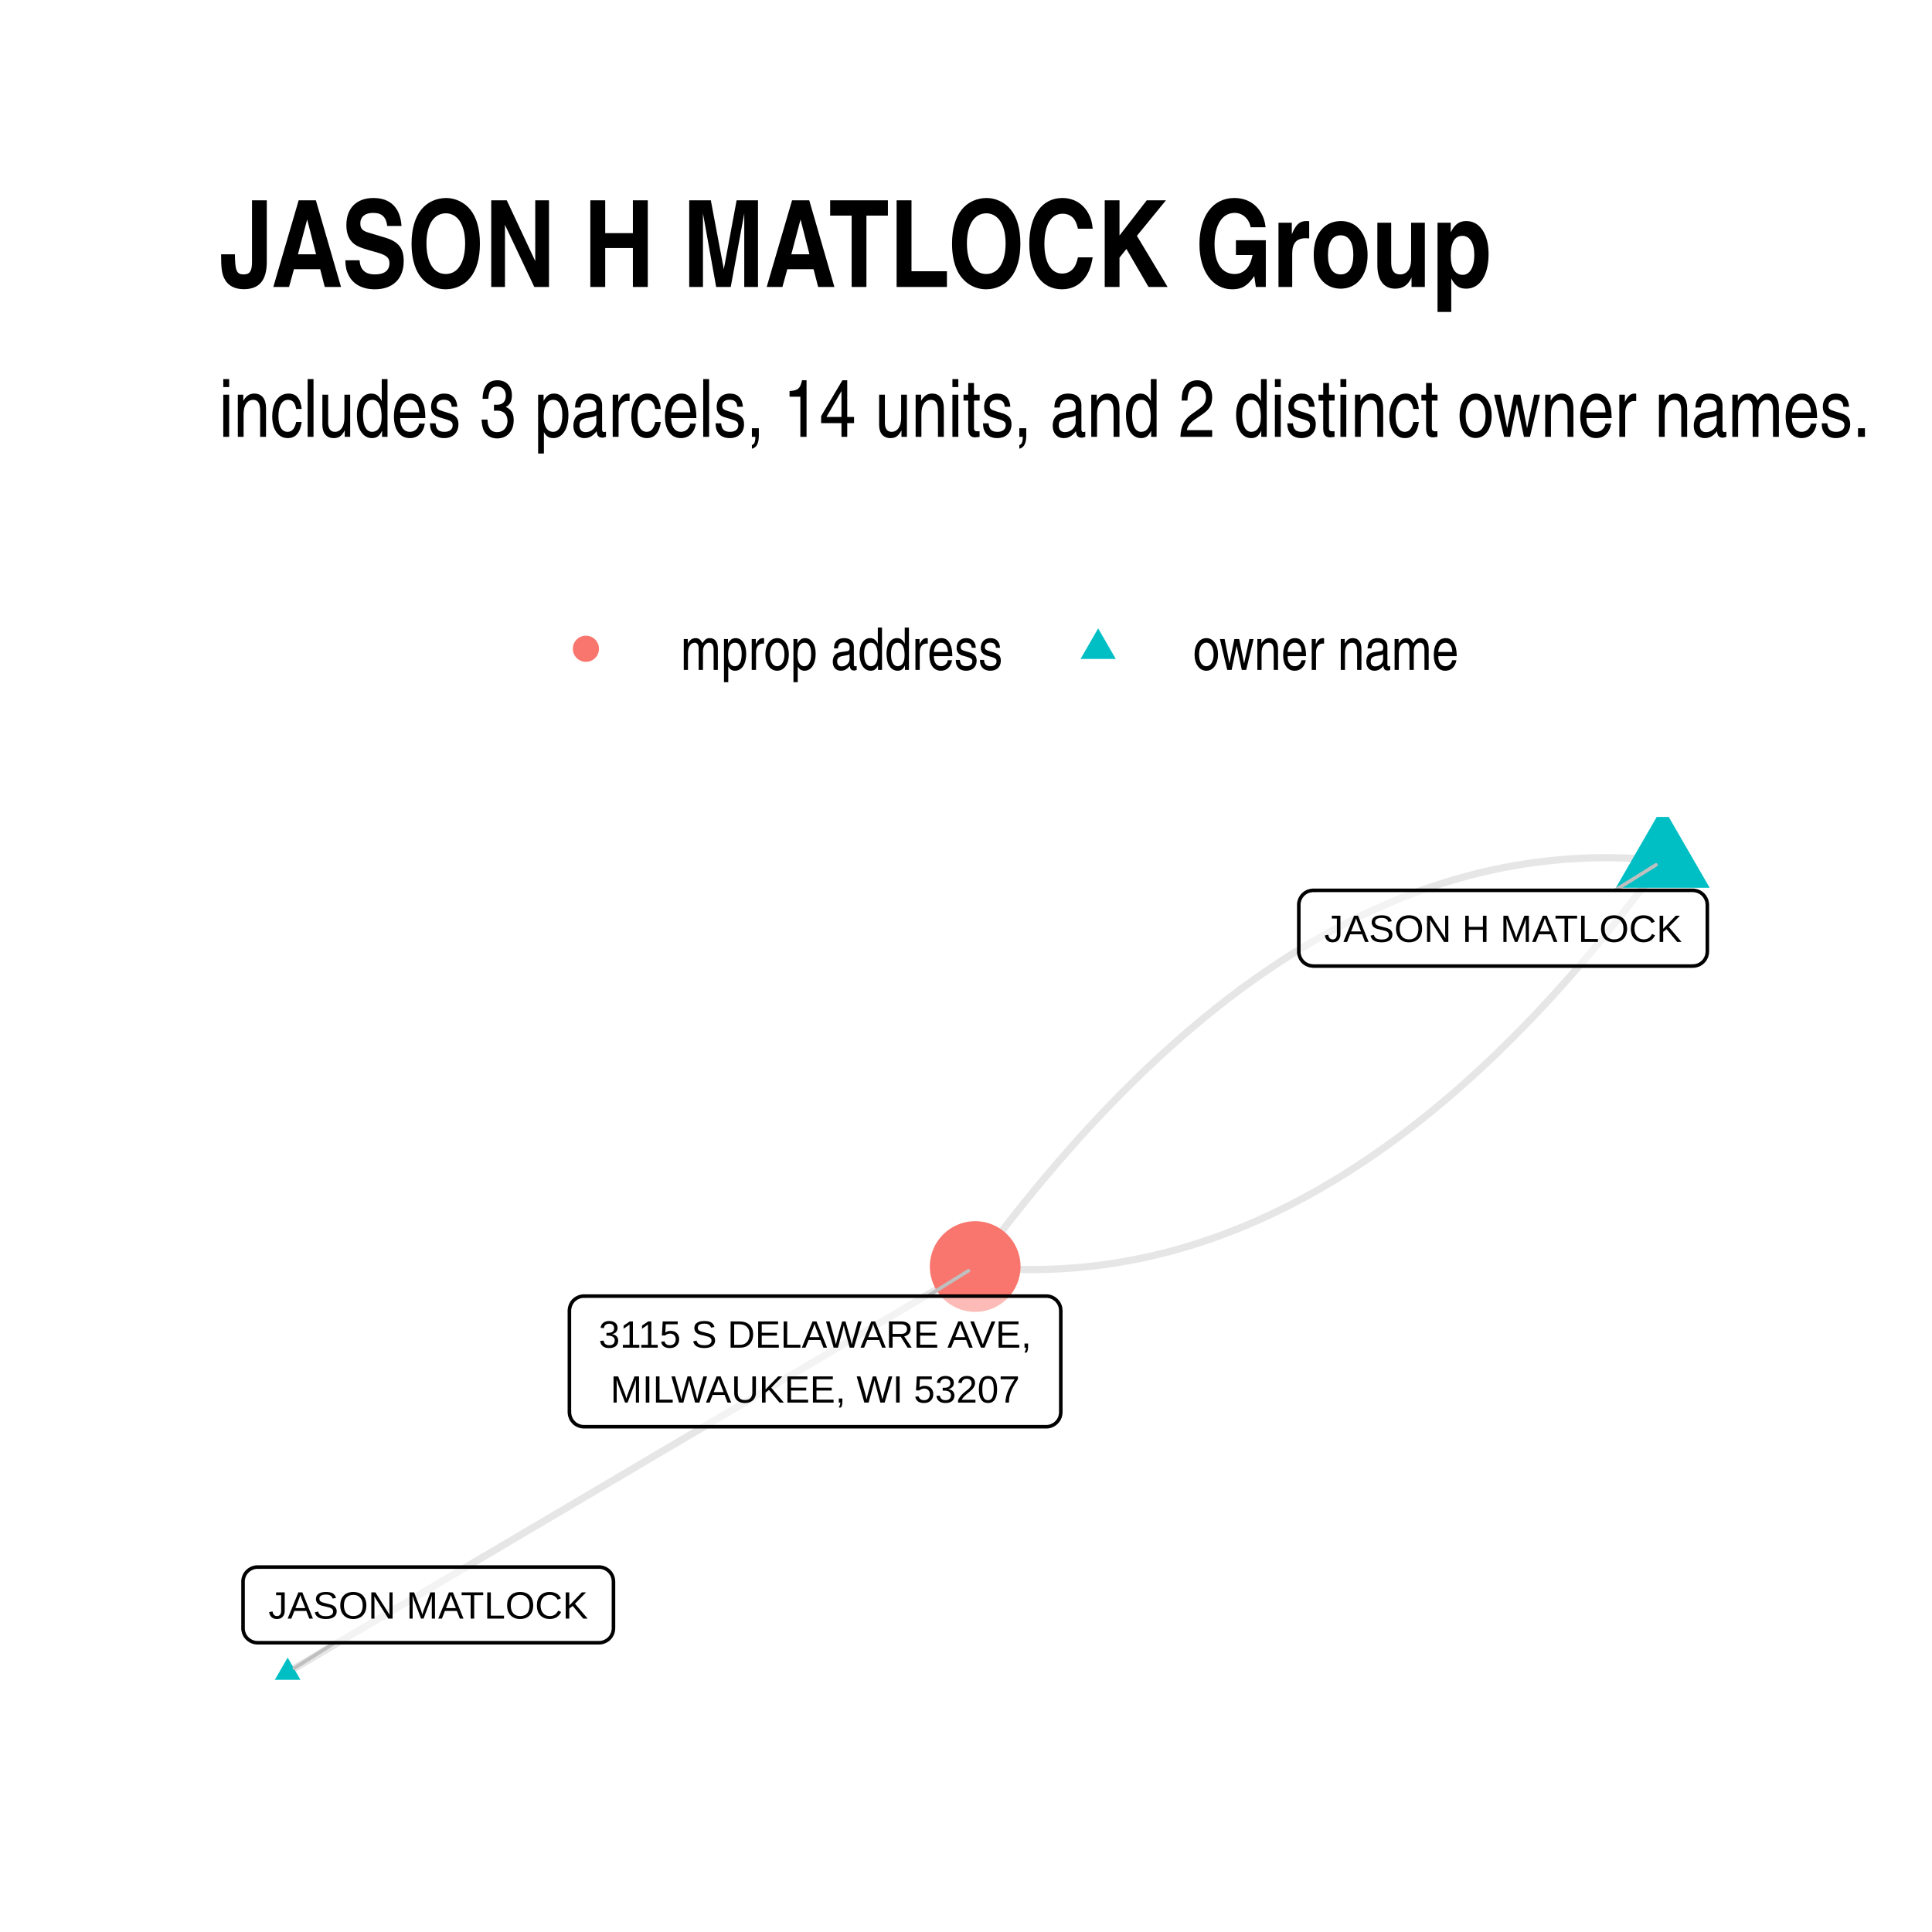
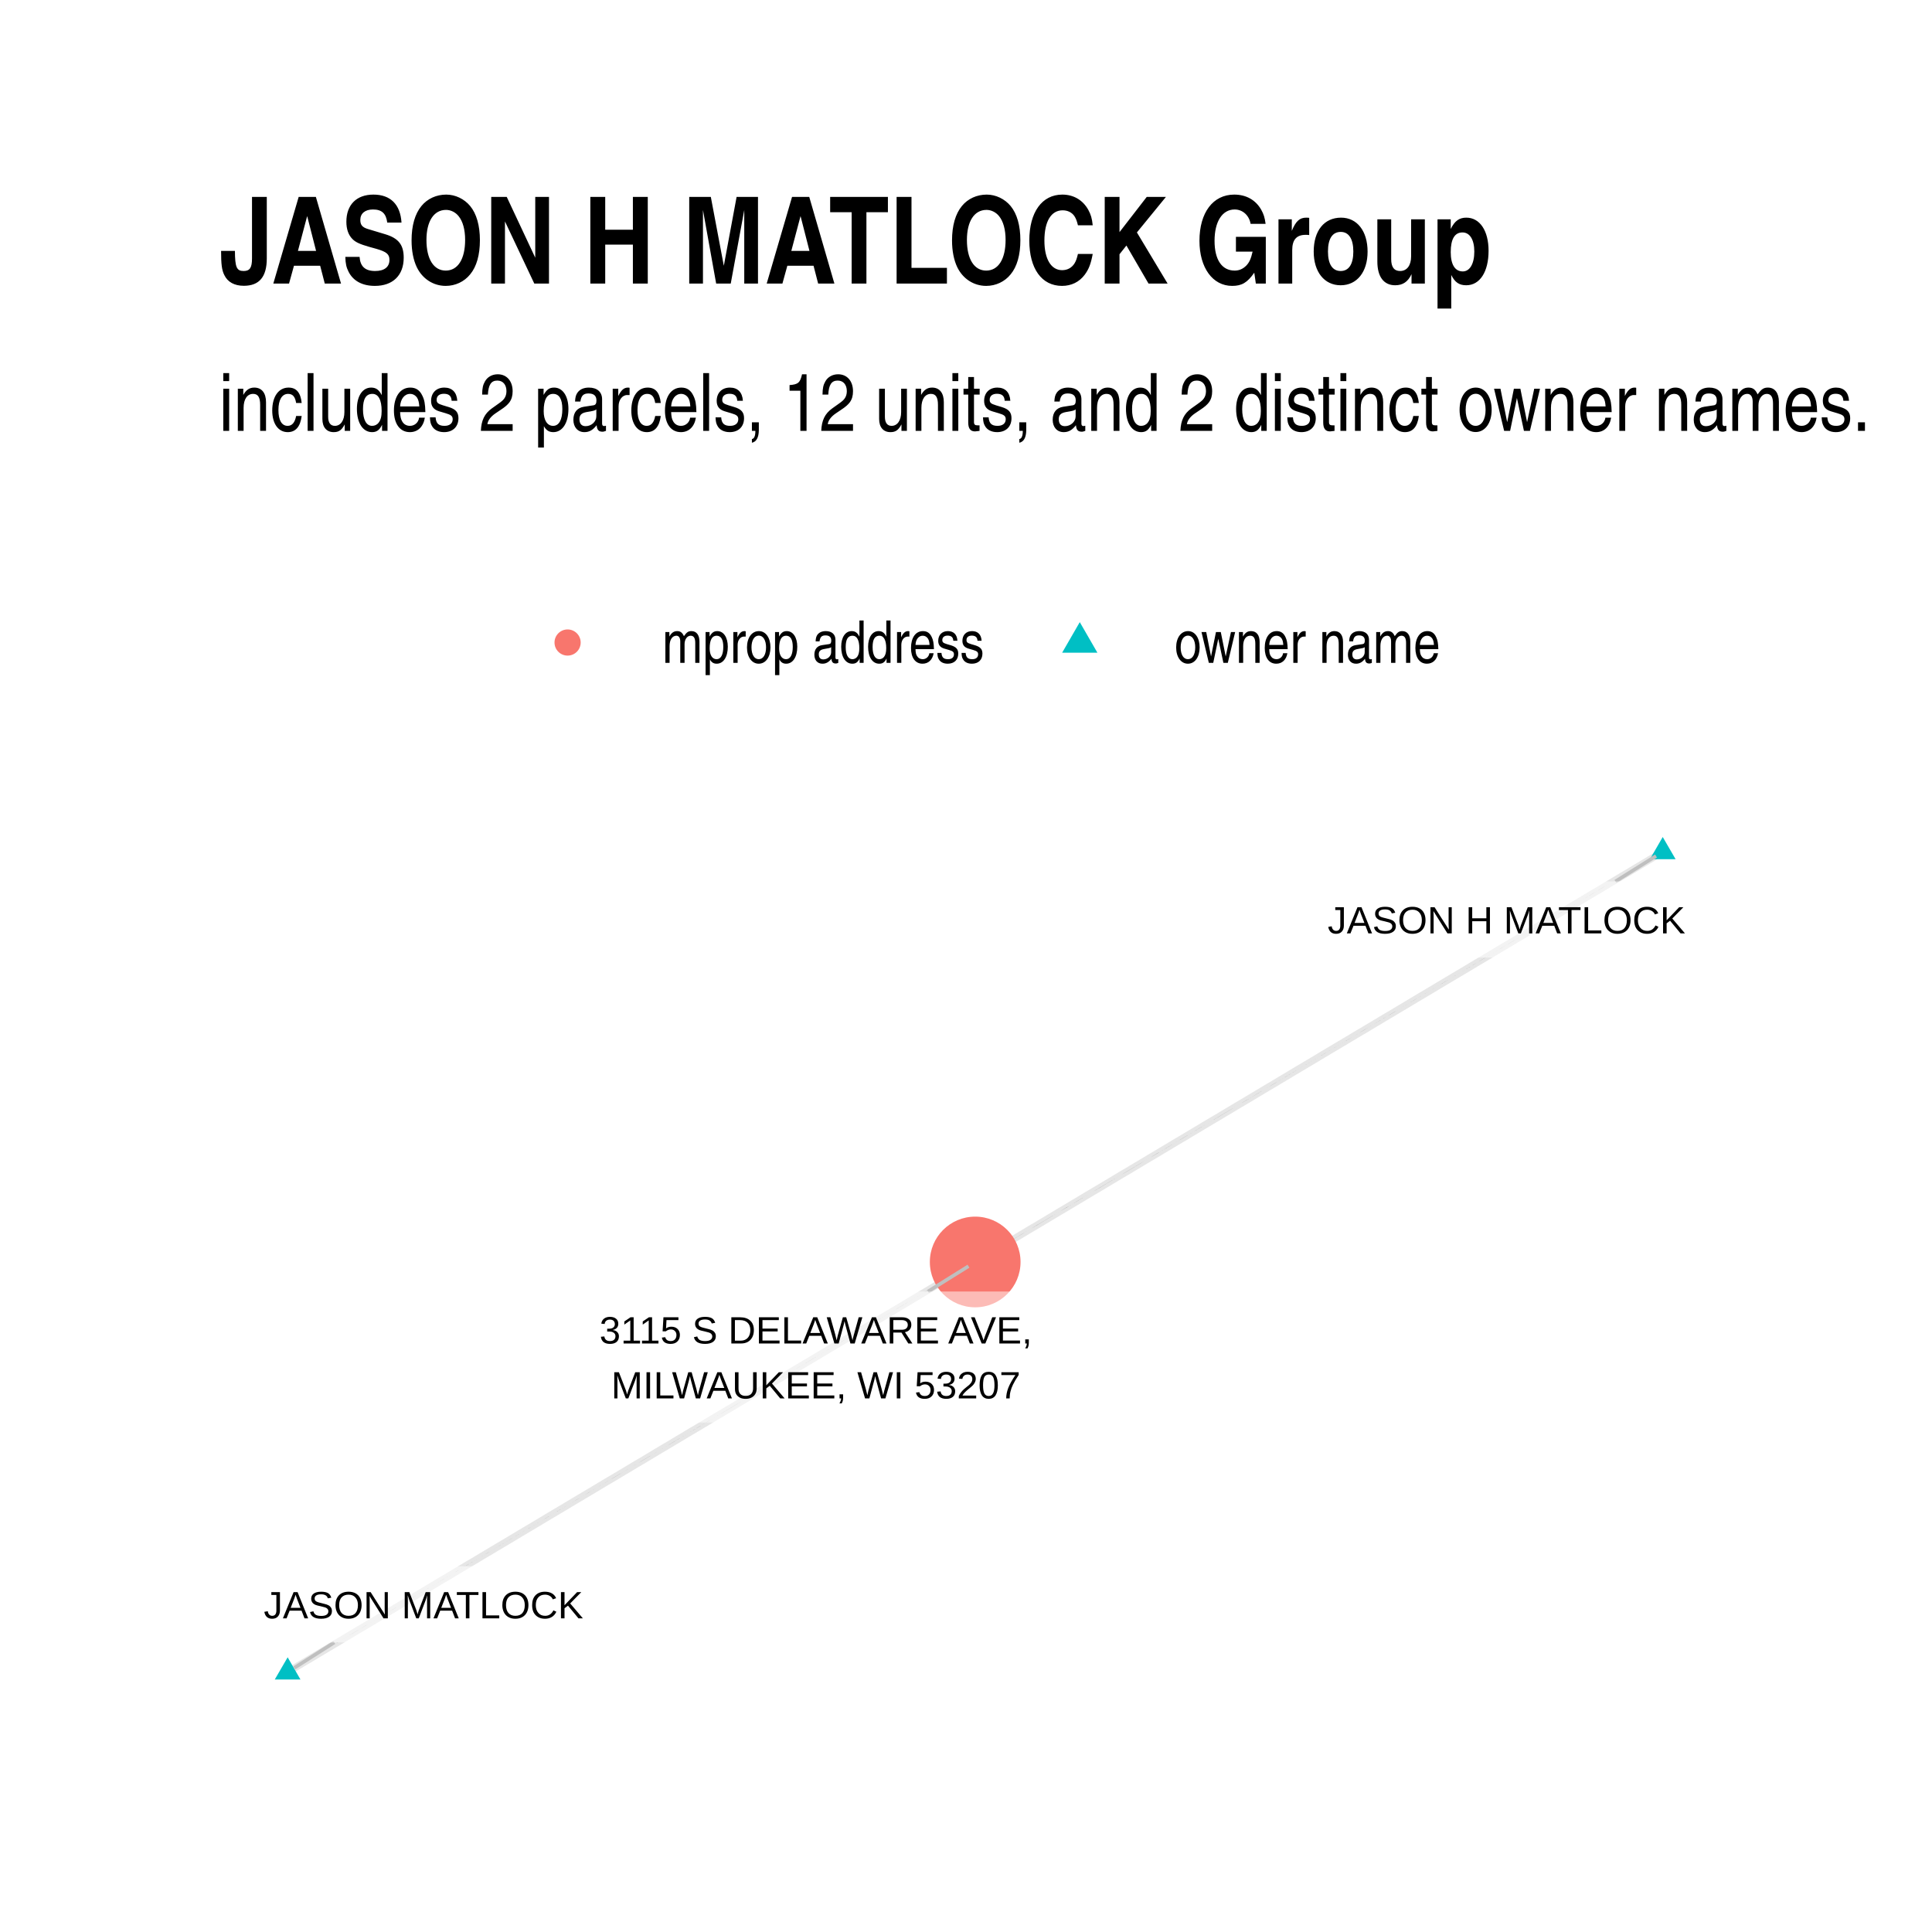
- <svg xmlns="http://www.w3.org/2000/svg" class="svglite" width="288.00pt" height="288.00pt" viewBox="0 0 288.00 288.00">
+ <svg xmlns="http://www.w3.org/2000/svg" width="384" height="384" class="svglite" viewBox="0 0 288 288">
  <defs>
-     <style type="text/css">
-     .svglite line, .svglite polyline, .svglite polygon, .svglite path, .svglite rect, .svglite circle {
-       fill: none;
-       stroke: #000000;
-       stroke-linecap: round;
-       stroke-linejoin: round;
-       stroke-miterlimit: 10.00;
-     }
-     .svglite text {
-       white-space: pre;
-     }
-   </style>
+     <style>.svglite circle,.svglite line,.svglite polygon,.svglite polyline,.svglite rect{fill:none;stroke:#000;stroke-linecap:round;stroke-linejoin:round;stroke-miterlimit:10}.svglite text{white-space:pre}</style>
  </defs>
-   <rect width="100%" height="100%" style="stroke: none; fill: #FFFFFF;" />
+   <rect width="100%" height="100%" style="stroke:none;fill:#fff" />
  <defs>
    <clipPath id="cpMC4wMHwyODguMDB8MC4wMHwyODguMDA=">
-       <rect x="0.00" y="0.00" width="288.00" height="288.00" />
+       <path d="M0 0h288v288H0z" />
    </clipPath>
  </defs>
  <g clip-path="url(#cpMC4wMHwyODguMDB8MC4wMHwyODguMDA=)">
-     <rect x="0.00" y="0.00" width="288.00" height="288.00" style="stroke-width: 1.07; stroke: none; fill: #FFFFFF;" />
+     <path d="M0 0h288v288H0z" style="stroke-width:1.07;stroke:none;fill:#fff" />
  </g>
  <defs>
-     <clipPath id="cpMzIuNjN8MjU4LjExfDEyMS43OHwyNTUuMzc=">
-       <rect x="32.63" y="121.78" width="225.48" height="133.59" />
+     <clipPath id="cpMzIuNjN8MjU4LjExfDEyMC44NnwyNTUuMzc=">
+       <path d="M32.63 120.86h225.48v134.51H32.63z" />
    </clipPath>
  </defs>
-   <g clip-path="url(#cpMzIuNjN8MjU4LjExfDEyMS43OHwyNTUuMzc=)">
-     <polyline points="247.86,128.30 246.77,128.20 245.69,128.10 244.60,128.03 243.51,127.96 242.43,127.91 241.34,127.88 240.26,127.86 239.18,127.86 238.10,127.87 237.02,127.89 235.94,127.93 234.86,127.99 233.79,128.05 232.71,128.14 231.64,128.24 230.57,128.35 229.50,128.48 228.43,128.62 227.36,128.77 226.29,128.95 225.22,129.13 224.15,129.33 223.09,129.55 222.03,129.78 220.96,130.02 219.90,130.28 218.84,130.56 217.78,130.85 216.72,131.15 215.66,131.47 214.61,131.80 213.55,132.15 212.50,132.51 211.45,132.88 210.39,133.28 209.34,133.68 208.29,134.10 207.25,134.54 206.20,134.99 205.15,135.45 204.11,135.93 203.06,136.43 202.02,136.93 200.98,137.46 199.94,138.00 198.90,138.55 197.86,139.11 196.82,139.70 195.79,140.29 194.75,140.90 193.72,141.53 192.68,142.17 191.65,142.83 190.62,143.50 189.59,144.18 188.56,144.88 187.53,145.59 186.51,146.32 185.48,147.06 184.46,147.82 183.43,148.59 182.41,149.38 181.39,150.18 180.37,151.00 179.35,151.83 178.34,152.68 177.32,153.54 176.30,154.41 175.29,155.30 174.28,156.20 173.26,157.12 172.25,158.06 171.24,159.00 170.23,159.97 169.23,160.95 168.22,161.94 167.21,162.94 166.21,163.97 165.21,165.00 164.20,166.05 163.20,167.12 162.20,168.20 161.20,169.29 160.21,170.40 159.21,171.53 158.21,172.67 157.22,173.82 156.23,174.99 155.23,176.17 154.24,177.37 153.25,178.58 152.26,179.81 151.27,181.05 150.29,182.30 149.30,183.57 148.32,184.86 147.33,186.16 146.35,187.47 145.37,188.80 " style="stroke-width: 1.07; stroke: #000000; stroke-opacity: 0.10; stroke-linecap: butt;" />
-     <polyline points="42.88,249.30 43.91,248.69 44.95,248.08 45.98,247.47 47.02,246.86 48.05,246.24 49.09,245.63 50.12,245.02 51.16,244.41 52.19,243.80 53.23,243.19 54.27,242.58 55.30,241.97 56.34,241.36 57.37,240.75 58.41,240.13 59.44,239.52 60.48,238.91 61.51,238.30 62.55,237.69 63.58,237.08 64.62,236.47 65.65,235.86 66.69,235.25 67.72,234.63 68.76,234.02 69.79,233.41 70.83,232.80 71.86,232.19 72.90,231.58 73.94,230.97 74.97,230.36 76.01,229.75 77.04,229.13 78.08,228.52 79.11,227.91 80.15,227.30 81.18,226.69 82.22,226.08 83.25,225.47 84.29,224.86 85.32,224.25 86.36,223.63 87.39,223.02 88.43,222.41 89.46,221.80 90.50,221.19 91.54,220.58 92.57,219.97 93.61,219.36 94.64,218.75 95.68,218.13 96.71,217.52 97.75,216.91 98.78,216.30 99.82,215.69 100.85,215.08 101.89,214.47 102.92,213.86 103.96,213.25 104.99,212.64 106.03,212.02 107.06,211.41 108.10,210.80 109.14,210.19 110.17,209.58 111.21,208.97 112.24,208.36 113.28,207.75 114.31,207.14 115.35,206.52 116.38,205.91 117.42,205.30 118.45,204.69 119.49,204.08 120.52,203.47 121.56,202.86 122.59,202.25 123.63,201.64 124.66,201.02 125.70,200.41 126.73,199.80 127.77,199.19 128.81,198.58 129.84,197.97 130.88,197.36 131.91,196.75 132.95,196.14 133.98,195.52 135.02,194.91 136.05,194.30 137.09,193.69 138.12,193.08 139.16,192.47 140.19,191.86 141.23,191.25 142.26,190.64 143.30,190.03 144.33,189.41 145.37,188.80 " style="stroke-width: 1.07; stroke: #000000; stroke-opacity: 0.10; stroke-linecap: butt;" />
-     <polyline points="247.86,128.30 246.88,129.63 245.90,130.95 244.92,132.25 243.93,133.53 242.95,134.80 241.96,136.06 240.97,137.30 239.98,138.53 238.99,139.74 238.00,140.94 237.01,142.12 236.01,143.29 235.02,144.44 234.02,145.58 233.03,146.70 232.03,147.81 231.03,148.91 230.03,149.99 229.03,151.05 228.03,152.10 227.02,153.14 226.02,154.16 225.01,155.17 224.01,156.16 223.00,157.14 221.99,158.10 220.98,159.05 219.97,159.98 218.96,160.90 217.94,161.81 216.93,162.70 215.91,163.57 214.90,164.43 213.88,165.28 212.86,166.11 211.84,166.92 210.82,167.72 209.80,168.51 208.78,169.28 207.75,170.04 206.73,170.78 205.70,171.51 204.67,172.23 203.64,172.93 202.61,173.61 201.58,174.28 200.55,174.94 199.52,175.58 198.48,176.20 197.45,176.81 196.41,177.41 195.37,177.99 194.34,178.56 193.30,179.11 192.25,179.65 191.21,180.17 190.17,180.68 189.13,181.17 188.08,181.65 187.03,182.12 185.99,182.57 184.94,183.00 183.89,183.42 182.84,183.83 181.79,184.22 180.73,184.60 179.68,184.96 178.62,185.31 177.57,185.64 176.51,185.96 175.45,186.26 174.39,186.55 173.33,186.82 172.27,187.08 171.21,187.33 170.14,187.56 169.08,187.77 168.01,187.97 166.95,188.16 165.88,188.33 164.81,188.49 163.74,188.63 162.67,188.76 161.59,188.87 160.52,188.97 159.44,189.05 158.37,189.12 157.29,189.17 156.21,189.21 155.13,189.24 154.05,189.25 152.97,189.24 151.89,189.23 150.81,189.19 149.72,189.14 148.63,189.08 147.55,189.00 146.46,188.91 145.37,188.80 " style="stroke-width: 1.07; stroke: #000000; stroke-opacity: 0.10; stroke-linecap: butt;" />
-     <polygon points="247.86,120.23 254.86,132.34 240.87,132.34 " style="stroke-width: 0.71; stroke: none; fill: #00BFC4;" />
-     <polygon points="42.88,247.09 44.79,250.41 40.96,250.41 " style="stroke-width: 0.71; stroke: none; fill: #00BFC4;" />
-     <circle cx="145.37" cy="188.80" r="6.76" style="stroke-width: 0.71; stroke: none; fill: #F8766D;" />
-     <line x1="240.74" y1="132.72" x2="246.86" y2="128.92" style="stroke-width: 0.53; stroke: #BFBFBF;" />
-     <line x1="49.90" y1="244.88" x2="43.87" y2="248.67" style="stroke-width: 0.53; stroke: #BFBFBF;" />
-     <line x1="138.27" y1="193.21" x2="144.37" y2="189.42" style="stroke-width: 0.53; stroke: #BFBFBF;" />
-     <polygon points="195.77,144.01 252.35,144.01 252.27,144.00 252.61,143.99 252.95,143.92 253.28,143.80 253.58,143.62 253.85,143.40 254.08,143.14 254.26,142.85 254.40,142.53 254.48,142.19 254.51,141.85 254.51,141.85 254.51,134.88 254.51,134.88 254.48,134.54 254.40,134.20 254.26,133.88 254.08,133.59 253.85,133.33 253.58,133.11 253.28,132.93 252.95,132.81 252.61,132.74 252.35,132.72 195.77,132.72 196.03,132.74 195.68,132.72 195.34,132.77 195.00,132.86 194.69,133.01 194.40,133.21 194.15,133.45 193.94,133.73 193.78,134.04 193.67,134.37 193.61,134.71 193.61,134.88 193.61,141.85 193.61,141.67 193.61,142.02 193.67,142.36 193.78,142.69 193.94,143.00 194.15,143.28 194.40,143.52 194.69,143.72 195.00,143.86 195.34,143.96 195.68,144.00 " style="stroke-width: 0.53; fill: #FFFFFF; fill-opacity: 0.50;" />
-     <text x="224.06" y="140.41" text-anchor="middle" style="font-size: 5.69px; font-family: &quot;Arial&quot;;" textLength="53.70px" lengthAdjust="spacingAndGlyphs">JASON H MATLOCK</text>
-     <polygon points="38.39,244.88 89.29,244.88 89.20,244.88 89.55,244.87 89.89,244.80 90.22,244.67 90.52,244.50 90.79,244.28 91.02,244.02 91.20,243.72 91.34,243.41 91.42,243.07 91.45,242.72 91.45,242.72 91.45,235.76 91.45,235.76 91.42,235.41 91.34,235.07 91.20,234.75 91.02,234.46 90.79,234.20 90.52,233.98 90.22,233.81 89.89,233.68 89.55,233.61 89.29,233.60 38.39,233.60 38.65,233.61 38.30,233.60 37.96,233.64 37.62,233.74 37.31,233.89 37.02,234.09 36.77,234.33 36.56,234.60 36.40,234.91 36.29,235.24 36.23,235.58 36.23,235.76 36.23,242.72 36.23,242.55 36.23,242.89 36.29,243.24 36.40,243.57 36.56,243.88 36.77,244.15 37.02,244.39 37.31,244.59 37.62,244.74 37.96,244.84 38.30,244.88 " style="stroke-width: 0.53; fill: #FFFFFF; fill-opacity: 0.50;" />
-     <text x="63.84" y="241.28" text-anchor="middle" style="font-size: 5.69px; font-family: &quot;Arial&quot;;" textLength="48.02px" lengthAdjust="spacingAndGlyphs">JASON MATLOCK</text>
-     <polygon points="87.04,212.68 155.97,212.68 155.88,212.68 156.23,212.67 156.57,212.60 156.89,212.47 157.19,212.30 157.46,212.08 157.69,211.82 157.88,211.53 158.02,211.21 158.10,210.87 158.13,210.52 158.13,210.52 158.13,195.37 158.13,195.37 158.10,195.02 158.02,194.68 157.88,194.36 157.69,194.07 157.46,193.81 157.19,193.59 156.89,193.41 156.57,193.29 156.23,193.22 155.97,193.21 87.04,193.21 87.30,193.22 86.96,193.21 86.61,193.25 86.28,193.35 85.96,193.50 85.68,193.69 85.43,193.93 85.22,194.21 85.06,194.52 84.95,194.85 84.89,195.19 84.88,195.37 84.88,210.52 84.89,210.35 84.89,210.70 84.95,211.04 85.06,211.37 85.22,211.68 85.43,211.95 85.68,212.20 85.96,212.39 86.28,212.54 86.61,212.64 86.96,212.68 " style="stroke-width: 0.53; fill: #FFFFFF; fill-opacity: 0.50;" />
-     <text x="121.51" y="200.89" text-anchor="middle" style="font-size: 5.69px; font-family: &quot;Arial&quot;;" textLength="66.05px" lengthAdjust="spacingAndGlyphs">3115 S DELAWARE AVE,</text>
-     <text x="121.51" y="209.08" text-anchor="middle" style="font-size: 5.69px; font-family: &quot;Arial&quot;;" textLength="61.61px" lengthAdjust="spacingAndGlyphs">MILWAUKEE, WI 53207</text>
+   <g clip-path="url(#cpMzIuNjN8MjU4LjExfDEyMC44NnwyNTUuMzc=)">
+     <path d="m247.86 126.98-1.03.61-1.04.62-1.03.62-1.04.62-1.03.62-1.04.61-1.03.62-1.04.62-1.03.62-1.04.61-1.04.62-1.03.62-1.04.62-1.03.61-1.04.62-1.03.62-1.04.62-1.03.61-1.04.62-1.03.62-1.04.62-1.03.62-1.04.61-1.03.62-1.04.62-1.03.62-1.04.61-1.03.62-1.04.62-1.04.62-1.03.61-1.04.62-1.03.62-1.04.62-1.03.61-1.04.62-1.03.62-1.04.62-1.03.62-1.04.61-1.03.62-1.04.62-1.03.62-1.04.61-1.03.62-1.04.62-1.04.62-1.03.61-1.04.62-1.03.62-1.04.62-1.03.61-1.04.62-1.03.62-1.04.62-1.03.62-1.04.61-1.03.62-1.04.62-1.03.62-1.04.61-1.03.62-1.04.62-1.03.62-1.04.61-1.04.62-1.03.62-1.04.62-1.03.62-1.04.61-1.03.62-1.04.62-1.03.62-1.04.61-1.03.62-1.04.62-1.03.62-1.04.61-1.03.62-1.04.62-1.03.62-1.04.61-1.04.62-1.03.62-1.04.62-1.03.62-1.04.61-1.03.62-1.04.62-1.03.62-1.04.61-1.03.62-1.04.62-1.03.62-1.04.61-1.03.62-1.04.62-1.03.62-1.04.61M42.88 249.26l1.03-.62 1.04-.62 1.03-.61 1.04-.62 1.03-.62 1.04-.62 1.03-.61 1.04-.62 1.03-.62 1.04-.62 1.04-.61 1.03-.62 1.04-.62 1.03-.62 1.04-.61 1.03-.62 1.04-.62 1.03-.62 1.04-.61 1.03-.62 1.04-.62 1.03-.62 1.04-.61 1.03-.62 1.04-.62 1.03-.62 1.04-.61 1.03-.62 1.04-.62 1.04-.62 1.03-.61 1.04-.62 1.03-.62 1.04-.62 1.03-.61 1.04-.62 1.03-.62 1.04-.62 1.03-.61 1.04-.62 1.03-.62 1.04-.62 1.03-.61 1.04-.62 1.03-.62 1.04-.62 1.04-.61 1.03-.62 1.04-.62 1.03-.62 1.04-.61 1.03-.62 1.04-.62 1.03-.62 1.04-.61 1.03-.62 1.04-.62 1.03-.62 1.04-.61 1.03-.62 1.04-.62 1.03-.62 1.04-.61 1.04-.62 1.03-.62 1.04-.62 1.03-.61 1.04-.62 1.03-.62 1.04-.62 1.03-.61 1.04-.62 1.03-.62 1.04-.62 1.03-.61 1.04-.62 1.03-.62 1.04-.62 1.03-.61 1.04-.62 1.04-.62 1.03-.62 1.04-.62 1.03-.61 1.04-.62 1.03-.62 1.04-.62 1.03-.61 1.04-.62 1.03-.62 1.04-.62 1.03-.61 1.04-.62 1.03-.62 1.04-.62 1.03-.61 1.04-.62 1.04-.62 1.03-.62" style="stroke-width:1.07;stroke:#000;stroke-opacity:.1;stroke-linecap:butt" />
+     <path d="m247.86 124.77 1.92 3.31h-3.83zM42.88 247.05l1.91 3.31h-3.83z" style="stroke-width:.71;stroke:none;fill:#00bfc4" />
+     <circle cx="145.37" cy="188.12" r="6.76" style="stroke-width:.71;stroke:none;fill:#f8766d" />
+     <path d="m240.81 131.39 6.05-3.79M49.83 244.84l-5.96 3.79M138.33 192.52l6.04-3.77" style="stroke-width:.53;stroke:#bfbfbf" />
+     <path d="M196.79 142.74h55.56-.08l.34-.01.34-.07.33-.13.3-.17.27-.22.23-.26.18-.29.14-.32.08-.34.03-.35v-7.03l-.03-.34-.08-.34-.14-.32-.18-.29-.23-.26-.27-.22-.3-.18-.33-.12-.34-.07-.26-.02h-55.56l.26.02-.35-.01-.34.04-.34.09-.31.15-.29.2-.25.24-.21.28-.16.31-.11.33-.05.34-.01.17v7.03l.01-.17v.35l.05.34.11.33.16.31.21.27.25.24.29.2.31.15.34.1.34.04z" style="stroke-width:.53;fill:#fff;fill-opacity:.5" />
+     <text x="224.57" y="139.14" lengthAdjust="spacingAndGlyphs" style="font-size:5.69px;font-family:&quot;Liberation Sans&quot;" text-anchor="middle" textLength="52.68">JASON H MATLOCK</text>
+     <path d="M38.39 244.84h49.48-.09l.35-.02.34-.07.32-.12.3-.17.27-.22.23-.26.19-.3.13-.32.09-.33.03-.35v-7.03l-.03-.34-.09-.34-.13-.32-.19-.3-.23-.26-.27-.22-.3-.17-.32-.12-.34-.07-.26-.02H38.39l.26.02-.35-.02-.34.05-.34.09-.31.15-.29.2-.25.24-.21.28-.16.3-.11.33-.06.35v7.2-.18.35l.06.35.11.33.16.3.21.28.25.24.29.2.31.15.34.1.34.04z" style="stroke-width:.53;fill:#fff;fill-opacity:.5" />
+     <text x="63.13" y="241.24" lengthAdjust="spacingAndGlyphs" style="font-size:5.69px;font-family:&quot;Liberation Sans&quot;" text-anchor="middle" textLength="46.6">JASON MATLOCK</text>
+     <path d="M86.22 212.06h70.8-.09l.35-.01.34-.07.32-.13.31-.17.27-.22.23-.26.18-.29.14-.32.08-.34.03-.35v-15.22l-.03-.34-.08-.34-.14-.32-.18-.3-.23-.26-.27-.22-.31-.17-.32-.12-.34-.07-.26-.02h-70.8l.26.02-.35-.02-.34.05-.33.09-.32.15-.28.2-.26.24-.2.28-.17.31-.11.32-.05.35-.01.17v15.22l.01-.17v.35l.05.34.11.33.17.31.2.28.26.24.28.19.32.15.33.1.34.04z" style="stroke-width:.53;fill:#fff;fill-opacity:.5" />
+     <text x="121.62" y="200.27" lengthAdjust="spacingAndGlyphs" style="font-size:5.69px;font-family:&quot;Liberation Sans&quot;" text-anchor="middle" textLength="67.92">3115 S DELAWARE AVE,</text>
+     <text x="121.62" y="208.46" lengthAdjust="spacingAndGlyphs" style="font-size:5.69px;font-family:&quot;Liberation Sans&quot;" text-anchor="middle" textLength="64.34">MILWAUKEE, WI 53207</text>
  </g>
  <g clip-path="url(#cpMC4wMHwyODguMDB8MC4wMHwyODguMDA=)">
-     <circle cx="87.34" cy="96.71" r="1.95" style="stroke-width: 0.71; stroke: none; fill: #F8766D;" />
-     <polygon points="163.70,93.67 166.33,98.23 161.07,98.23 " style="stroke-width: 0.71; stroke: none; fill: #00BFC4;" />
-     <text x="101.46" y="99.86" style="font-size: 8.80px; font-family: &quot;Arial Narrow&quot;;" textLength="48.12px" lengthAdjust="spacingAndGlyphs">mprop address</text>
-     <text x="177.82" y="99.86" style="font-size: 8.80px; font-family: &quot;Arial Narrow&quot;;" textLength="39.69px" lengthAdjust="spacingAndGlyphs">owner name</text>
-     <text x="32.63" y="65.12" style="font-size: 12.00px; font-family: &quot;Arial Narrow&quot;;" textLength="246.76px" lengthAdjust="spacingAndGlyphs">includes 3 parcels, 14 units, and 2 distinct owner names.</text>
-     <text x="32.63" y="42.78" style="font-size: 18.00px; font-weight: bold; font-family: &quot;Arial Narrow&quot;;" textLength="190.78px" lengthAdjust="spacingAndGlyphs">JASON H MATLOCK Group</text>
+     <circle cx="84.61" cy="95.78" r="1.95" style="stroke-width:.71;stroke:none;fill:#f8766d" />
+     <path d="m160.96 92.74 2.63 4.56h-5.26z" style="stroke-width:.71;stroke:none;fill:#00bfc4" />
+     <text x="98.72" y="98.81" lengthAdjust="spacingAndGlyphs" style="font-size:8.8px;font-family:&quot;Liberation Sans Narrow&quot;" textLength="48.12">mprop address</text>
+     <text x="175.08" y="98.81" lengthAdjust="spacingAndGlyphs" style="font-size:8.8px;font-family:&quot;Liberation Sans Narrow&quot;" textLength="39.69">owner name</text>
+     <text x="32.63" y="64.23" lengthAdjust="spacingAndGlyphs" style="font-size:12px;font-family:&quot;Liberation Sans Narrow&quot;" textLength="246.76">includes 2 parcels, 12 units, and 2 distinct owner names.</text>
+     <text x="32.63" y="42.27" lengthAdjust="spacingAndGlyphs" style="font-size:18px;font-weight:700;font-family:&quot;Liberation Sans Narrow&quot;" textLength="190.78">JASON H MATLOCK Group</text>
  </g>
</svg>
